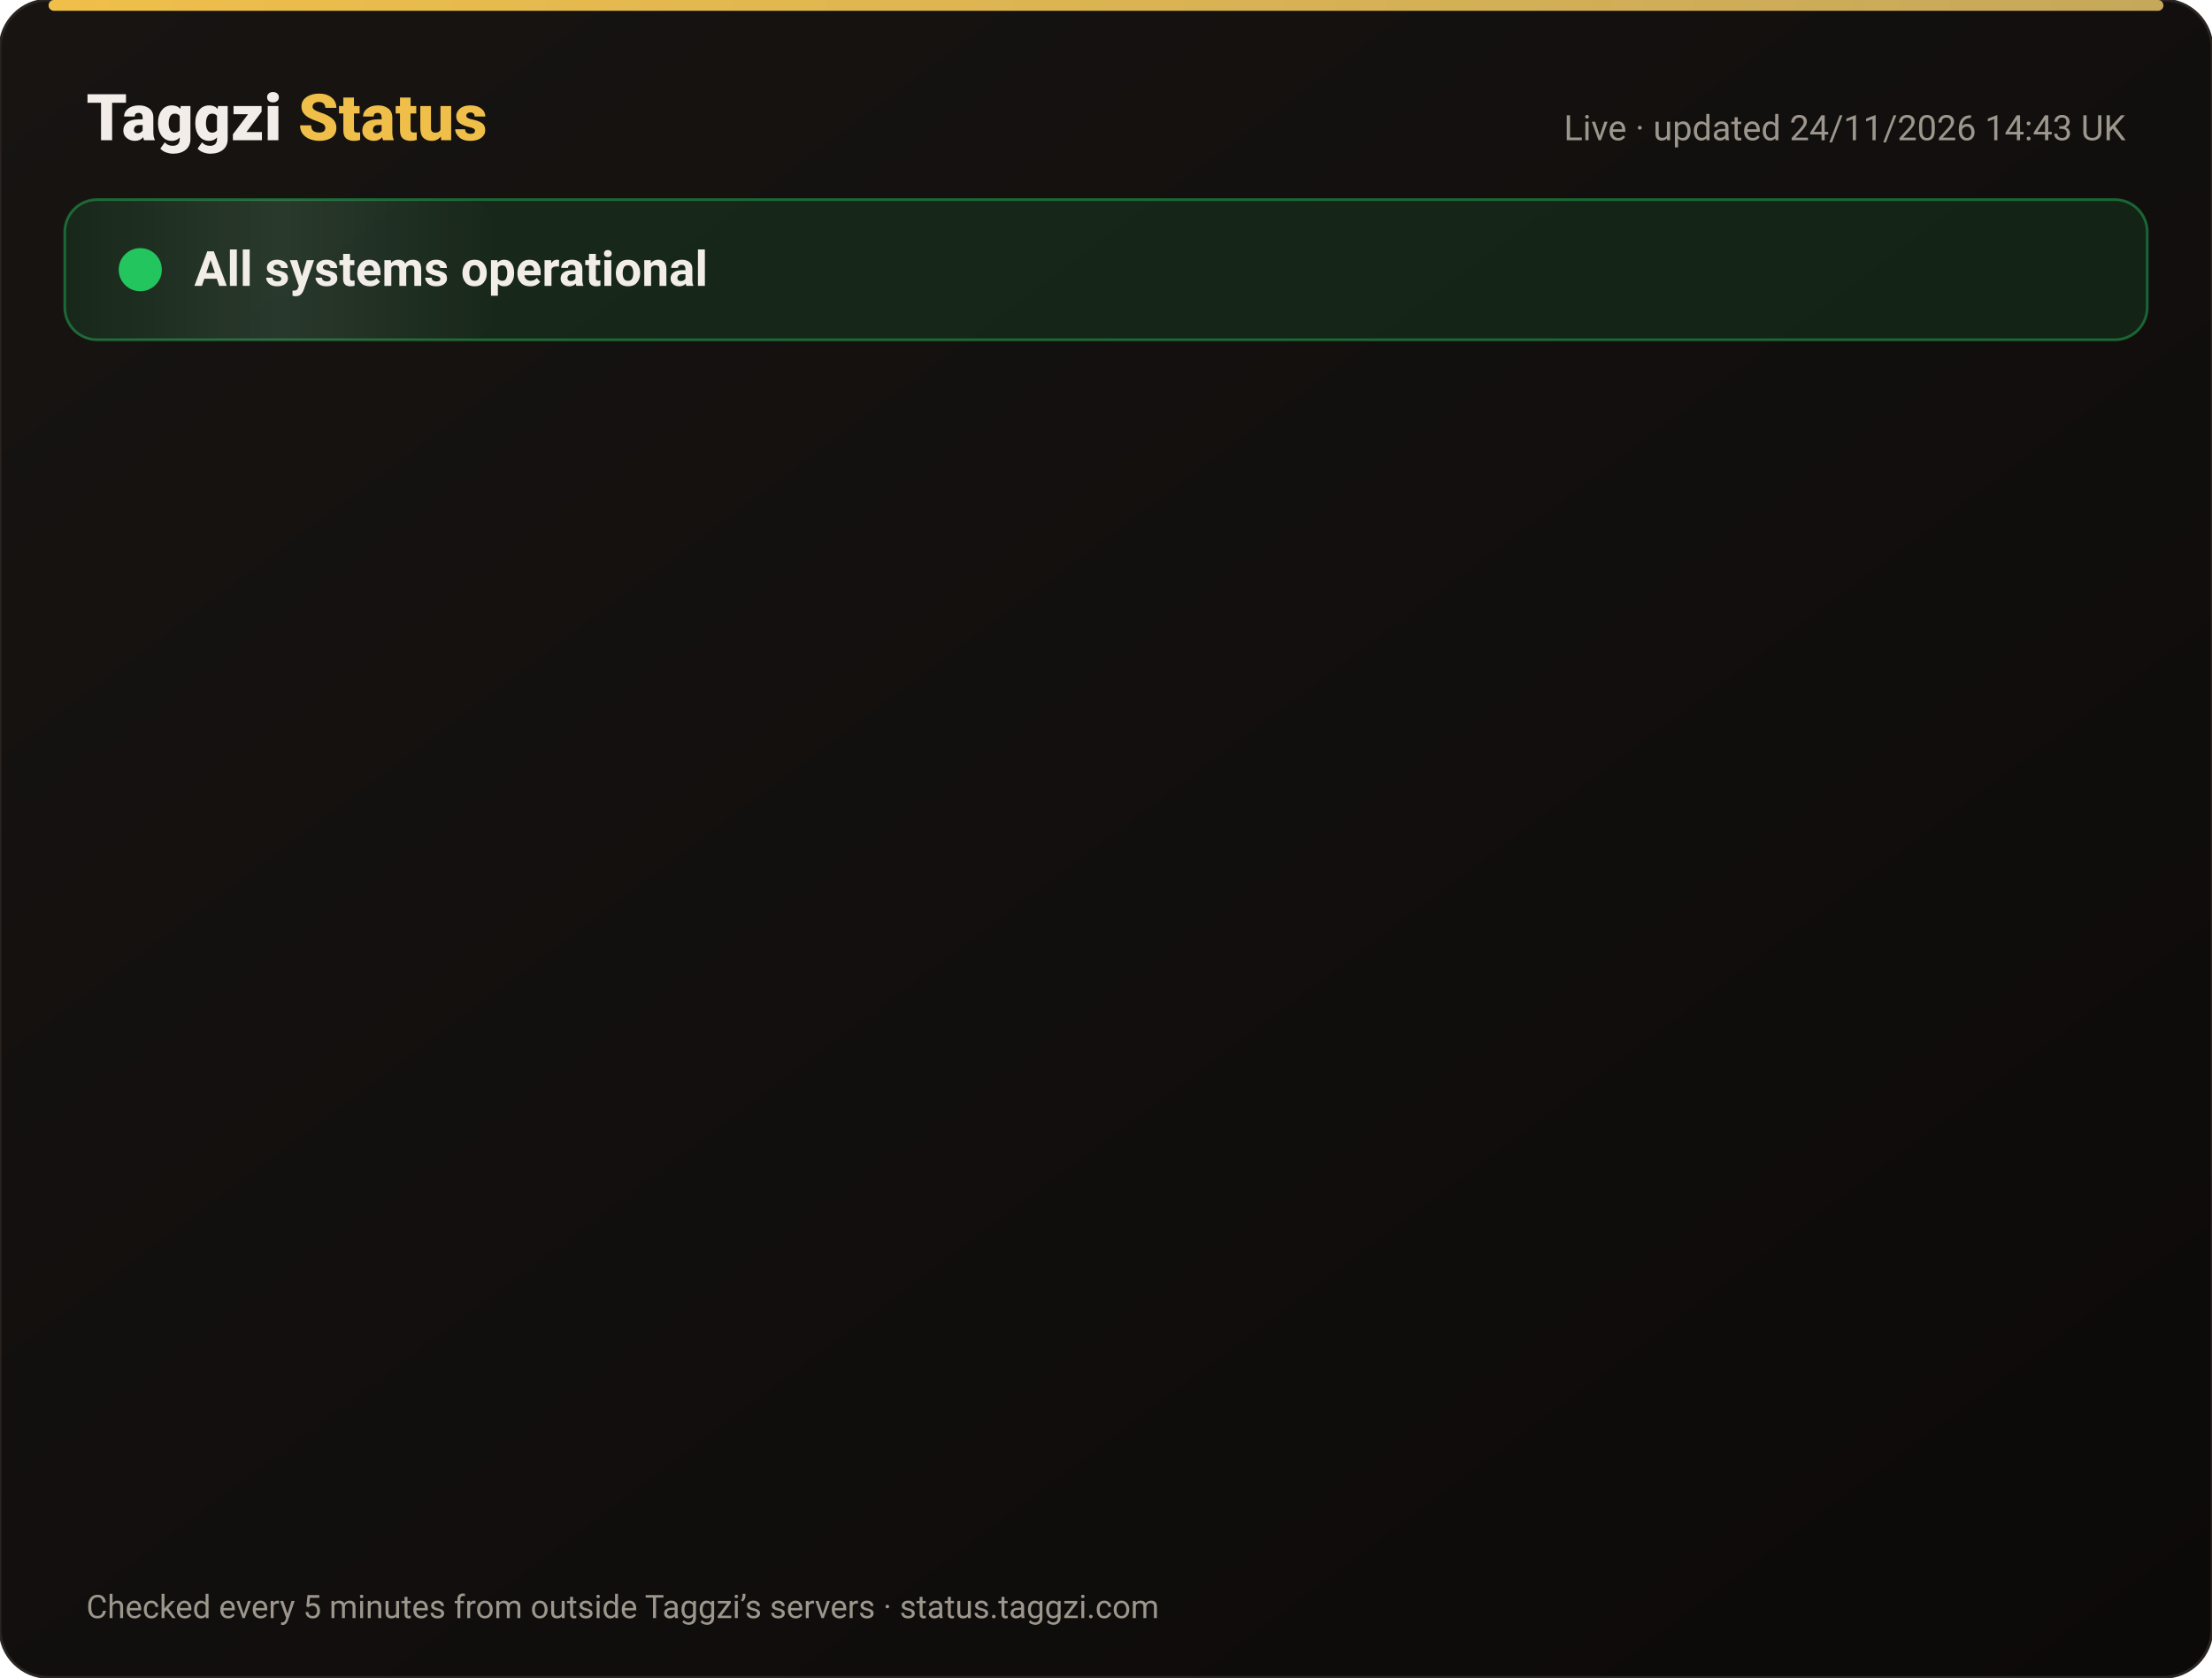
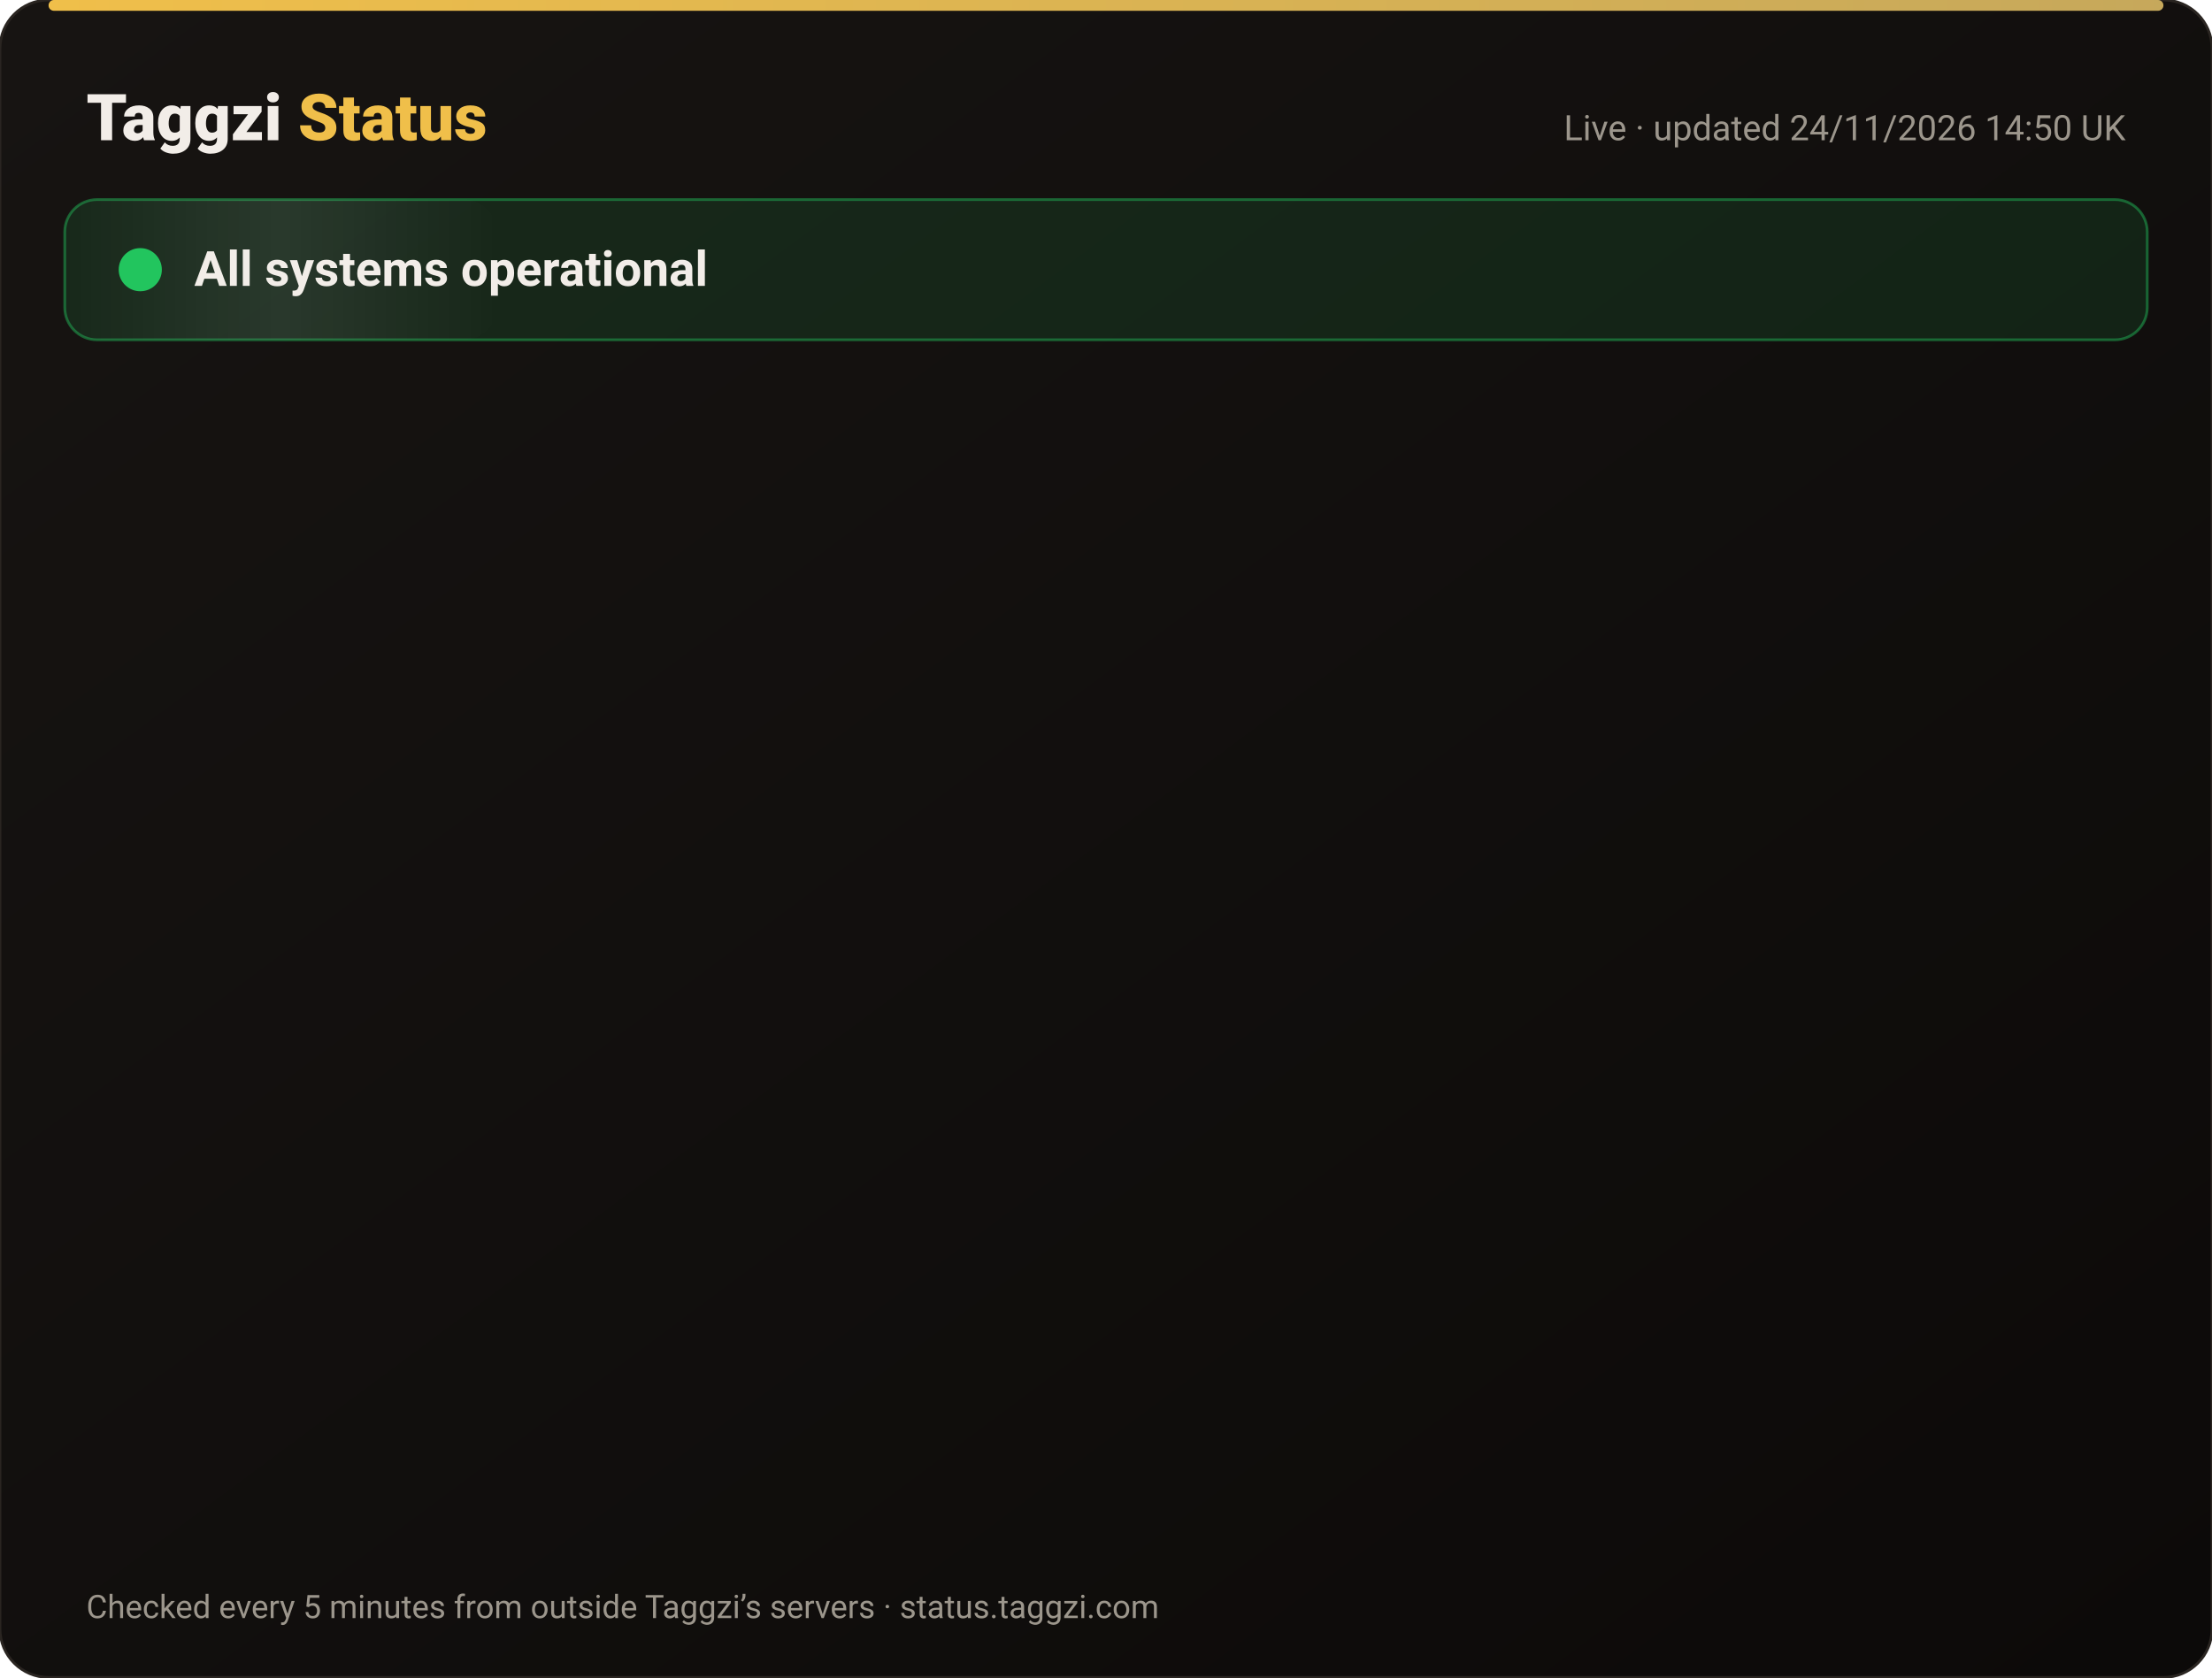
<svg xmlns="http://www.w3.org/2000/svg" width="820" height="622" viewBox="0 0 820 622" font-family="-apple-system,Segoe UI,Roboto,Helvetica,Arial,sans-serif">
  <defs>
    <linearGradient id="bg" x1="0" y1="0" x2="1" y2="1">
      <stop offset="0" stop-color="#171412" />
      <stop offset="1" stop-color="#0C0A09" />
    </linearGradient>
    <linearGradient id="gold" x1="0" x2="1">
      <stop offset="0" stop-color="#F0BF4A" />
      <stop offset="1" stop-color="#c6a85b" />
    </linearGradient>
    <linearGradient id="shine" x1="0" x2="1">
      <stop offset="0" stop-color="#fff" stop-opacity="0" />
      <stop offset=".5" stop-color="#fff" stop-opacity=".08" />
      <stop offset="1" stop-color="#fff" stop-opacity="0" />
    </linearGradient>
  </defs>
  <rect width="820" height="622" rx="18" fill="url(#bg)" stroke="#2a2521" />
  <rect x="18" y="0" width="784" height="4" rx="2" fill="url(#gold)" />
  <text x="32" y="52" font-size="24" font-weight="800" fill="#F2EDE8">Taggzi <tspan fill="#F0BF4A">Status</tspan>
  </text>
-   <text x="788" y="52" font-size="13" fill="#9C968C" text-anchor="end">Live · updated 24/11/2026 14:43 UK</text>
+   <text x="788" y="52" font-size="13" fill="#9C968C" text-anchor="end">Live · updated 24/11/2026 14:50 UK</text>
  <rect x="24" y="74" width="772" height="52" rx="12" fill="#22c55e" fill-opacity=".12" stroke="#22c55e" stroke-opacity=".45" />
  <rect x="24" y="74" width="160" height="52" rx="12" fill="url(#shine)">
    <animate attributeName="x" from="-160" to="820" dur="4s" repeatCount="indefinite" />
  </rect>
  <circle cx="52" cy="100" r="7" fill="#22c55e" />
  <circle cx="52" cy="100" r="7" fill="none" stroke="#22c55e" stroke-width="2">
    <animate attributeName="r" values="7;15;7" dur="2s" repeatCount="indefinite" />
    <animate attributeName="opacity" values=".9;0;.9" dur="2s" repeatCount="indefinite" />
  </circle>
  <text x="72" y="106" font-size="18" font-weight="700" fill="#F2EDE8">All systems operational</text>
  <g opacity="0">
    <animate attributeName="opacity" from="0" to="1" begin="0.00s" dur=".6s" fill="freeze" />
    <line x1="32" y1="188" x2="788" y2="188" stroke="#2a2521" />
    <circle cx="44" cy="166" r="6" fill="#22c55e">
      <animate attributeName="opacity" values="1;.45;1" dur="2.4s" begin="0.00s" repeatCount="indefinite" />
    </circle>
    <text x="62" y="171" font-size="15" font-weight="650" fill="#F2EDE8">Website</text>
    <text x="630" y="171" font-size="13" fill="#9C968C" text-anchor="end">99.98% uptime</text>
    <rect x="648" y="154" width="140" height="24" rx="12" fill="#22c55e" fill-opacity=".14" stroke="#22c55e" stroke-opacity=".5" />
    <text x="718" y="171" font-size="12" font-weight="700" fill="#22c55e" text-anchor="middle">Operational</text>
  </g>
  <g opacity="0">
    <animate attributeName="opacity" from="0" to="1" begin="0.15s" dur=".6s" fill="freeze" />
    <line x1="32" y1="234" x2="788" y2="234" stroke="#2a2521" />
    <circle cx="44" cy="212" r="6" fill="#22c55e">
      <animate attributeName="opacity" values="1;.45;1" dur="2.4s" begin="0.15s" repeatCount="indefinite" />
    </circle>
    <text x="62" y="217" font-size="15" font-weight="650" fill="#F2EDE8">Tag scans</text>
    <text x="630" y="217" font-size="13" fill="#9C968C" text-anchor="end">99.98% uptime</text>
    <rect x="648" y="200" width="140" height="24" rx="12" fill="#22c55e" fill-opacity=".14" stroke="#22c55e" stroke-opacity=".5" />
    <text x="718" y="217" font-size="12" font-weight="700" fill="#22c55e" text-anchor="middle">Operational</text>
  </g>
  <g opacity="0">
    <animate attributeName="opacity" from="0" to="1" begin="0.30s" dur=".6s" fill="freeze" />
    <line x1="32" y1="280" x2="788" y2="280" stroke="#2a2521" />
    <circle cx="44" cy="258" r="6" fill="#22c55e">
      <animate attributeName="opacity" values="1;.45;1" dur="2.4s" begin="0.30s" repeatCount="indefinite" />
    </circle>
    <text x="62" y="263" font-size="15" font-weight="650" fill="#F2EDE8">Manual tag lookup</text>
    <text x="630" y="263" font-size="13" fill="#9C968C" text-anchor="end">99.98% uptime</text>
    <rect x="648" y="246" width="140" height="24" rx="12" fill="#22c55e" fill-opacity=".14" stroke="#22c55e" stroke-opacity=".5" />
    <text x="718" y="263" font-size="12" font-weight="700" fill="#22c55e" text-anchor="middle">Operational</text>
  </g>
  <g opacity="0">
    <animate attributeName="opacity" from="0" to="1" begin="0.45s" dur=".6s" fill="freeze" />
    <line x1="32" y1="326" x2="788" y2="326" stroke="#2a2521" />
    <circle cx="44" cy="304" r="6" fill="#22c55e">
      <animate attributeName="opacity" values="1;.45;1" dur="2.4s" begin="0.45s" repeatCount="indefinite" />
    </circle>
    <text x="62" y="309" font-size="15" font-weight="650" fill="#F2EDE8">App &amp; login</text>
    <text x="630" y="309" font-size="13" fill="#9C968C" text-anchor="end">99.98% uptime</text>
    <rect x="648" y="292" width="140" height="24" rx="12" fill="#22c55e" fill-opacity=".14" stroke="#22c55e" stroke-opacity=".5" />
    <text x="718" y="309" font-size="12" font-weight="700" fill="#22c55e" text-anchor="middle">Operational</text>
  </g>
  <g opacity="0">
    <animate attributeName="opacity" from="0" to="1" begin="0.60s" dur=".6s" fill="freeze" />
    <line x1="32" y1="372" x2="788" y2="372" stroke="#2a2521" />
    <circle cx="44" cy="350" r="6" fill="#22c55e">
      <animate attributeName="opacity" values="1;.45;1" dur="2.4s" begin="0.60s" repeatCount="indefinite" />
    </circle>
    <text x="62" y="355" font-size="15" font-weight="650" fill="#F2EDE8">Community alerts</text>
    <text x="630" y="355" font-size="13" fill="#9C968C" text-anchor="end">99.98% uptime</text>
    <rect x="648" y="338" width="140" height="24" rx="12" fill="#22c55e" fill-opacity=".14" stroke="#22c55e" stroke-opacity=".5" />
    <text x="718" y="355" font-size="12" font-weight="700" fill="#22c55e" text-anchor="middle">Operational</text>
  </g>
  <g opacity="0">
    <animate attributeName="opacity" from="0" to="1" begin="0.75s" dur=".6s" fill="freeze" />
    <line x1="32" y1="418" x2="788" y2="418" stroke="#2a2521" />
    <circle cx="44" cy="396" r="6" fill="#22c55e">
      <animate attributeName="opacity" values="1;.45;1" dur="2.4s" begin="0.75s" repeatCount="indefinite" />
    </circle>
    <text x="62" y="401" font-size="15" font-weight="650" fill="#F2EDE8">Private calling</text>
    <text x="630" y="401" font-size="13" fill="#9C968C" text-anchor="end">99.98% uptime</text>
    <rect x="648" y="384" width="140" height="24" rx="12" fill="#22c55e" fill-opacity=".14" stroke="#22c55e" stroke-opacity=".5" />
    <text x="718" y="401" font-size="12" font-weight="700" fill="#22c55e" text-anchor="middle">Operational</text>
  </g>
  <g opacity="0">
    <animate attributeName="opacity" from="0" to="1" begin="0.90s" dur=".6s" fill="freeze" />
    <line x1="32" y1="464" x2="788" y2="464" stroke="#2a2521" />
    <circle cx="44" cy="442" r="6" fill="#22c55e">
      <animate attributeName="opacity" values="1;.45;1" dur="2.4s" begin="0.90s" repeatCount="indefinite" />
    </circle>
    <text x="62" y="447" font-size="15" font-weight="650" fill="#F2EDE8">Payments</text>
    <text x="630" y="447" font-size="13" fill="#9C968C" text-anchor="end">99.97% uptime</text>
    <rect x="648" y="430" width="140" height="24" rx="12" fill="#22c55e" fill-opacity=".14" stroke="#22c55e" stroke-opacity=".5" />
    <text x="718" y="447" font-size="12" font-weight="700" fill="#22c55e" text-anchor="middle">Operational</text>
  </g>
  <g opacity="0">
    <animate attributeName="opacity" from="0" to="1" begin="1.05s" dur=".6s" fill="freeze" />
    <line x1="32" y1="510" x2="788" y2="510" stroke="#2a2521" />
    <circle cx="44" cy="488" r="6" fill="#22c55e">
      <animate attributeName="opacity" values="1;.45;1" dur="2.4s" begin="1.05s" repeatCount="indefinite" />
    </circle>
    <text x="62" y="493" font-size="15" font-weight="650" fill="#F2EDE8">Email &amp; support</text>
    <text x="630" y="493" font-size="13" fill="#9C968C" text-anchor="end">99.98% uptime</text>
    <rect x="648" y="476" width="140" height="24" rx="12" fill="#22c55e" fill-opacity=".14" stroke="#22c55e" stroke-opacity=".5" />
    <text x="718" y="493" font-size="12" font-weight="700" fill="#22c55e" text-anchor="middle">Operational</text>
  </g>
  <g opacity="0">
    <animate attributeName="opacity" from="0" to="1" begin="1.20s" dur=".6s" fill="freeze" />
    <line x1="32" y1="556" x2="788" y2="556" stroke="#2a2521" />
    <circle cx="44" cy="534" r="6" fill="#22c55e">
      <animate attributeName="opacity" values="1;.45;1" dur="2.4s" begin="1.20s" repeatCount="indefinite" />
    </circle>
    <text x="62" y="539" font-size="15" font-weight="650" fill="#F2EDE8">Secure connection (SSL)</text>
    <text x="630" y="539" font-size="13" fill="#9C968C" text-anchor="end">100.00% uptime</text>
    <rect x="648" y="522" width="140" height="24" rx="12" fill="#22c55e" fill-opacity=".14" stroke="#22c55e" stroke-opacity=".5" />
    <text x="718" y="539" font-size="12" font-weight="700" fill="#22c55e" text-anchor="middle">Operational</text>
  </g>
  <text x="32" y="600" font-size="12" fill="#9C968C">Checked every 5 minutes from outside Taggzi’s servers · status.taggzi.com</text>
</svg>
